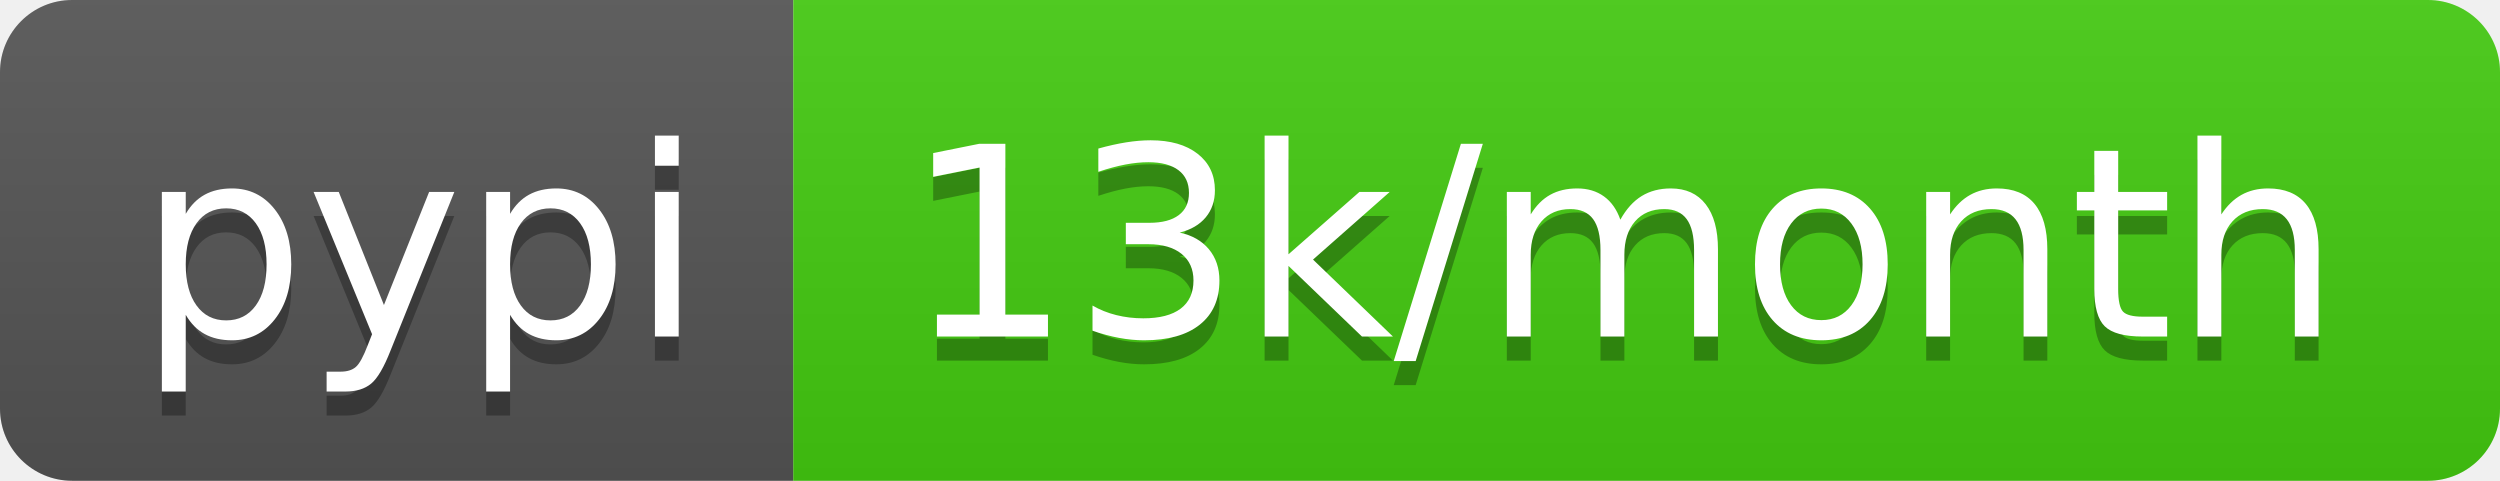
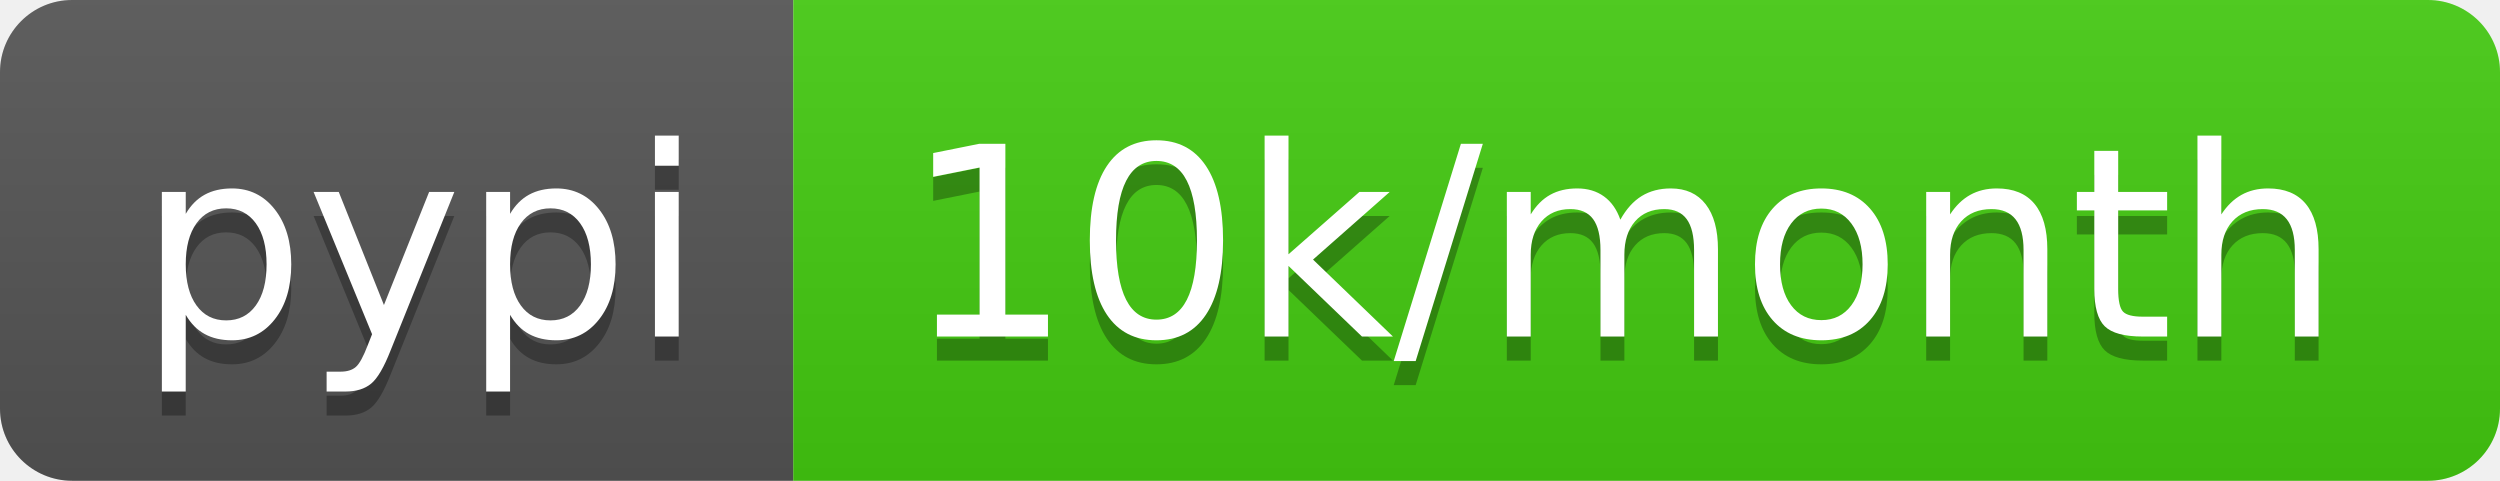
- <svg xmlns="http://www.w3.org/2000/svg" width="104" height="20" role="img" aria-label="pypi: 13k/month">
+ <svg xmlns="http://www.w3.org/2000/svg" width="104" height="20" role="img" aria-label="pypi: 10k/month">
  <linearGradient id="s" x2="0" y2="100%">
    <stop offset="0" stop-color="#bbb" stop-opacity=".1" />
    <stop offset="1" stop-opacity=".1" />
  </linearGradient>
  <clipPath id="r">
    <rect width="104" height="20" rx="3" fill="#fff" />
  </clipPath>
  <g clip-path="url(#r)">
    <rect width="33" height="20" fill="#555" />
    <rect x="33" width="71" height="20" fill="#4c1" />
    <rect width="104" height="20" fill="url(#s)" />
  </g>
  <g fill="#fff" text-anchor="middle" font-family="Verdana,Geneva,DejaVu Sans,sans-serif" text-rendering="geometricPrecision" font-size="110">
    <text aria-hidden="true" x="175" y="150" fill="#010101" fill-opacity=".3" transform="scale(.1)" textLength="230">pypi</text>
    <text x="175" y="140" transform="scale(.1)" fill="#fff" textLength="230">pypi</text>
-     <text aria-hidden="true" x="675" y="150" fill="#010101" fill-opacity=".3" transform="scale(.1)" textLength="610">13k/month</text>
-     <text x="675" y="140" transform="scale(.1)" fill="#fff" textLength="610">13k/month</text>
+     <text aria-hidden="true" x="675" y="150" fill="#010101" fill-opacity=".3" transform="scale(.1)" textLength="610">10k/month</text>
+     <text x="675" y="140" transform="scale(.1)" fill="#fff" textLength="610">10k/month</text>
  </g>
</svg>
